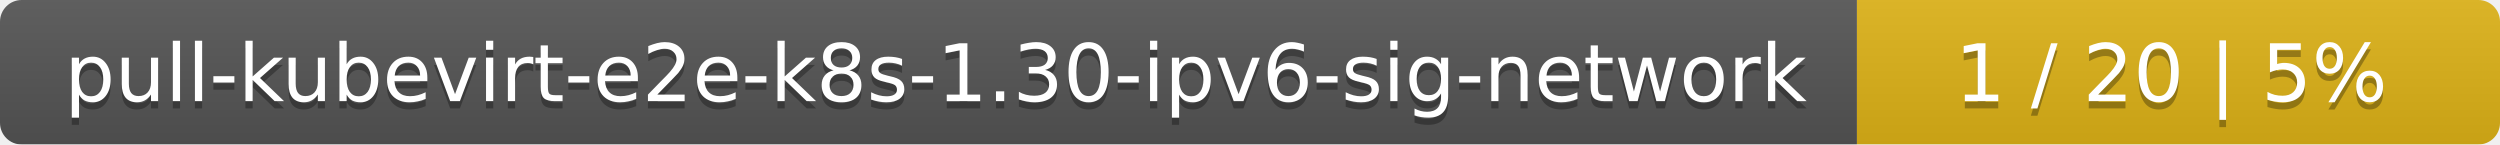
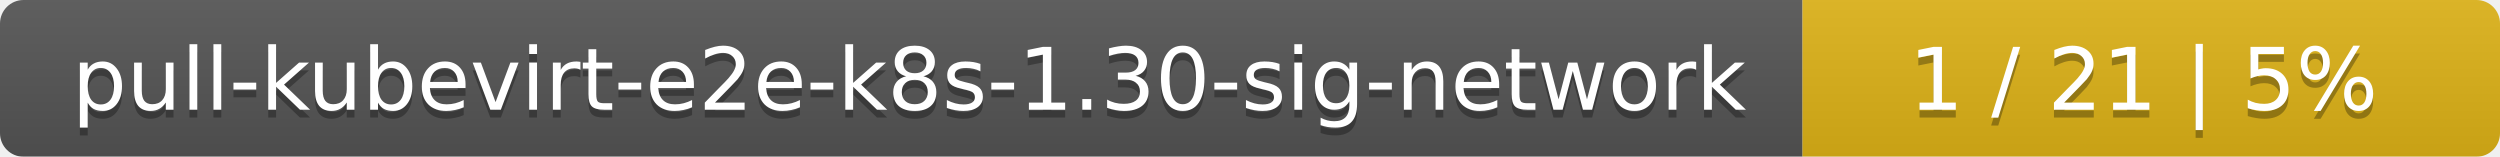
- <svg xmlns="http://www.w3.org/2000/svg" width="346" height="20">
+ <svg xmlns="http://www.w3.org/2000/svg" width="319" height="20">
  <linearGradient id="smooth" x2="0" y2="100%">
    <stop offset="0" stop-color="#bbb" stop-opacity=".1" />
    <stop offset="1" stop-opacity=".1" />
  </linearGradient>
  <mask id="round">
-     <rect width="346" height="20" rx="3" fill="#fff" />
+     <rect width="319" height="20" rx="3" fill="#fff" />
  </mask>
  <g mask="url(#round)">
-     <rect width="257" height="20" fill="#555" />
-     <rect x="257" width="89" height="20" fill="#dfb317" />
-     <rect width="346" height="20" fill="url(#smooth)" />
+     <rect width="230" height="20" fill="#555" />
+     <rect x="230" width="89" height="20" fill="#dfb317" />
+     <rect width="319" height="20" fill="url(#smooth)" />
  </g>
  <g fill="#fff" text-anchor="middle" font-family="DejaVu Sans,Verdana,Geneva,sans-serif" font-size="11">
-     <text x="129.5" y="15" fill="#010101" fill-opacity=".3">pull-kubevirt-e2e-k8s-1.30-ipv6-sig-network</text>
-     <text x="129.5" y="14">pull-kubevirt-e2e-k8s-1.30-ipv6-sig-network</text>
-     <text x="300.5" y="15" fill="#010101" fill-opacity=".3">1 / 20    |    5%</text>
-     <text x="300.5" y="14">1 / 20    |    5%</text>
+     <text x="116" y="15" fill="#010101" fill-opacity=".3">pull-kubevirt-e2e-k8s-1.30-sig-network</text>
+     <text x="116" y="14">pull-kubevirt-e2e-k8s-1.30-sig-network</text>
+     <text x="273.5" y="15" fill="#010101" fill-opacity=".3">1 / 21    |    5%</text>
+     <text x="273.5" y="14">1 / 21    |    5%</text>
  </g>
</svg>
